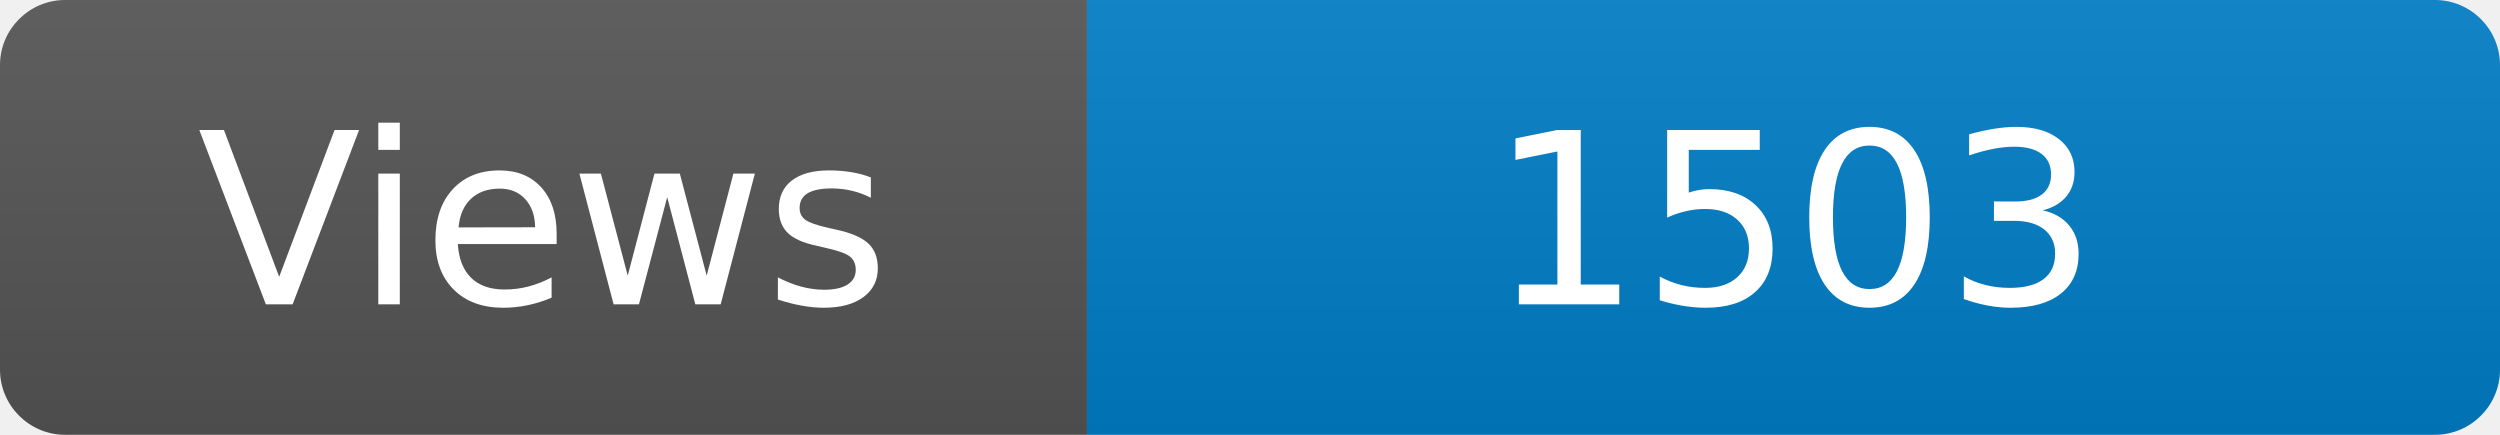
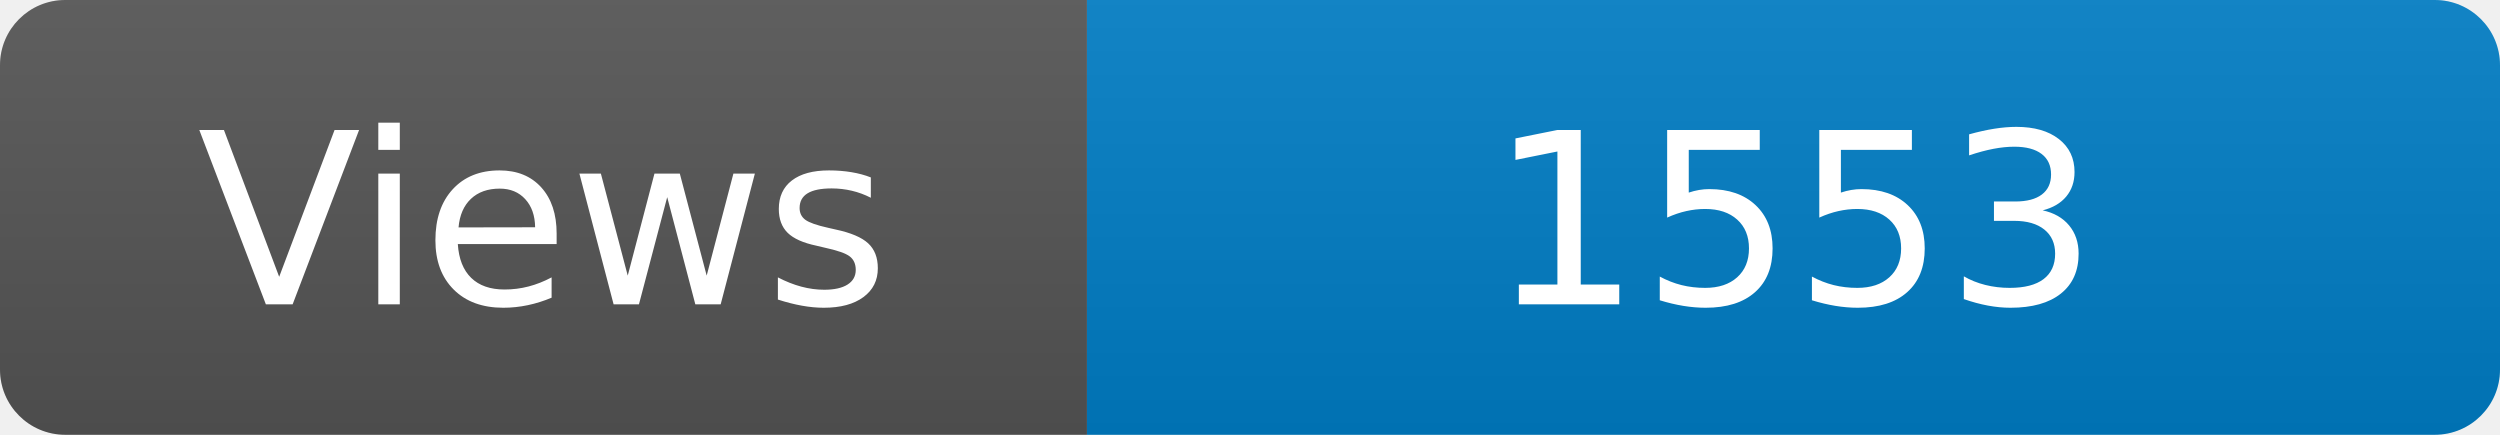
<svg xmlns="http://www.w3.org/2000/svg" width="115" height="20" role="img" aria-label="Maintained?: yes">
  <linearGradient id="s" x2="0" y2="100%">
    <stop offset="0" stop-color="#bbb" stop-opacity=".1" />
    <stop offset="1" stop-opacity=".1" />
  </linearGradient>
  <clipPath id="r">
    <rect width="115" height="20" rx="3" fill="#fff" />
  </clipPath>
  <g clip-path="url(#r)">
    <rect width="50" height="20" fill="#555" />
    <rect x="50" width="160" height="20" fill="#007ec6" />
    <rect width="115" height="20" fill="url(#s)" />
  </g>
  <g fill="#fff" text-anchor="middle" font-family="Verdana,Geneva,DejaVu Sans,sans-serif" font-size="110">
    <text x="250" y="140" transform="scale(.1)" fill="#fff">Views</text>
-     <text x="825" y="140" transform="scale(.1)" fill="#fff">1503</text>
+     <text x="825" y="140" transform="scale(.1)" fill="#fff">1553</text>
  </g>
</svg>
